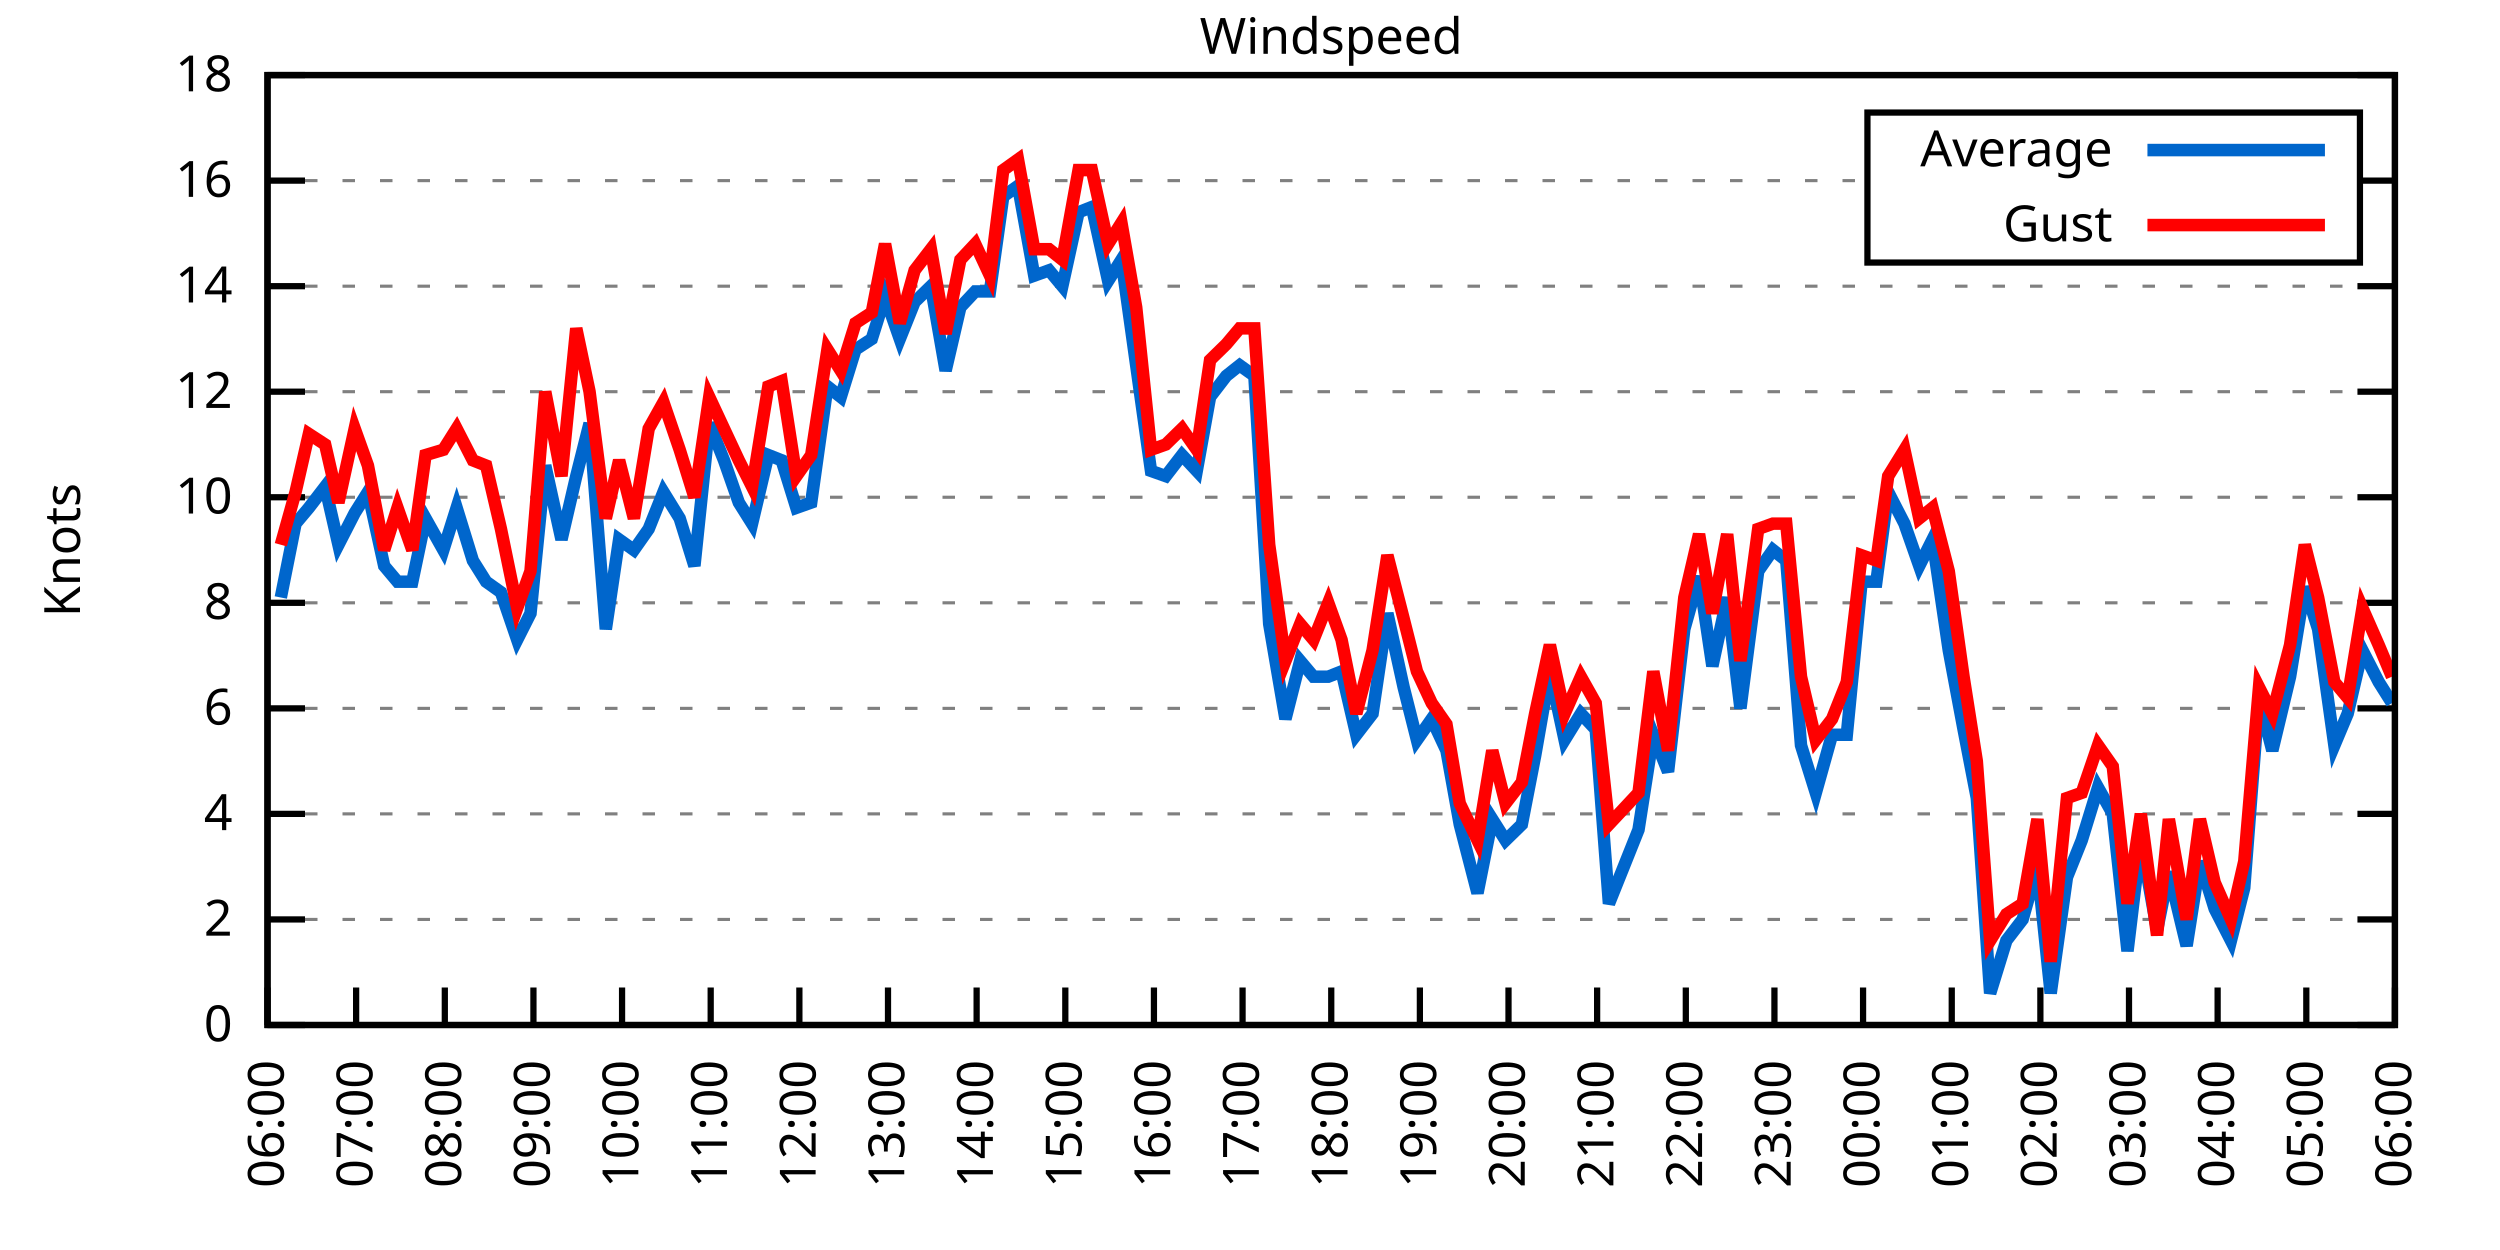
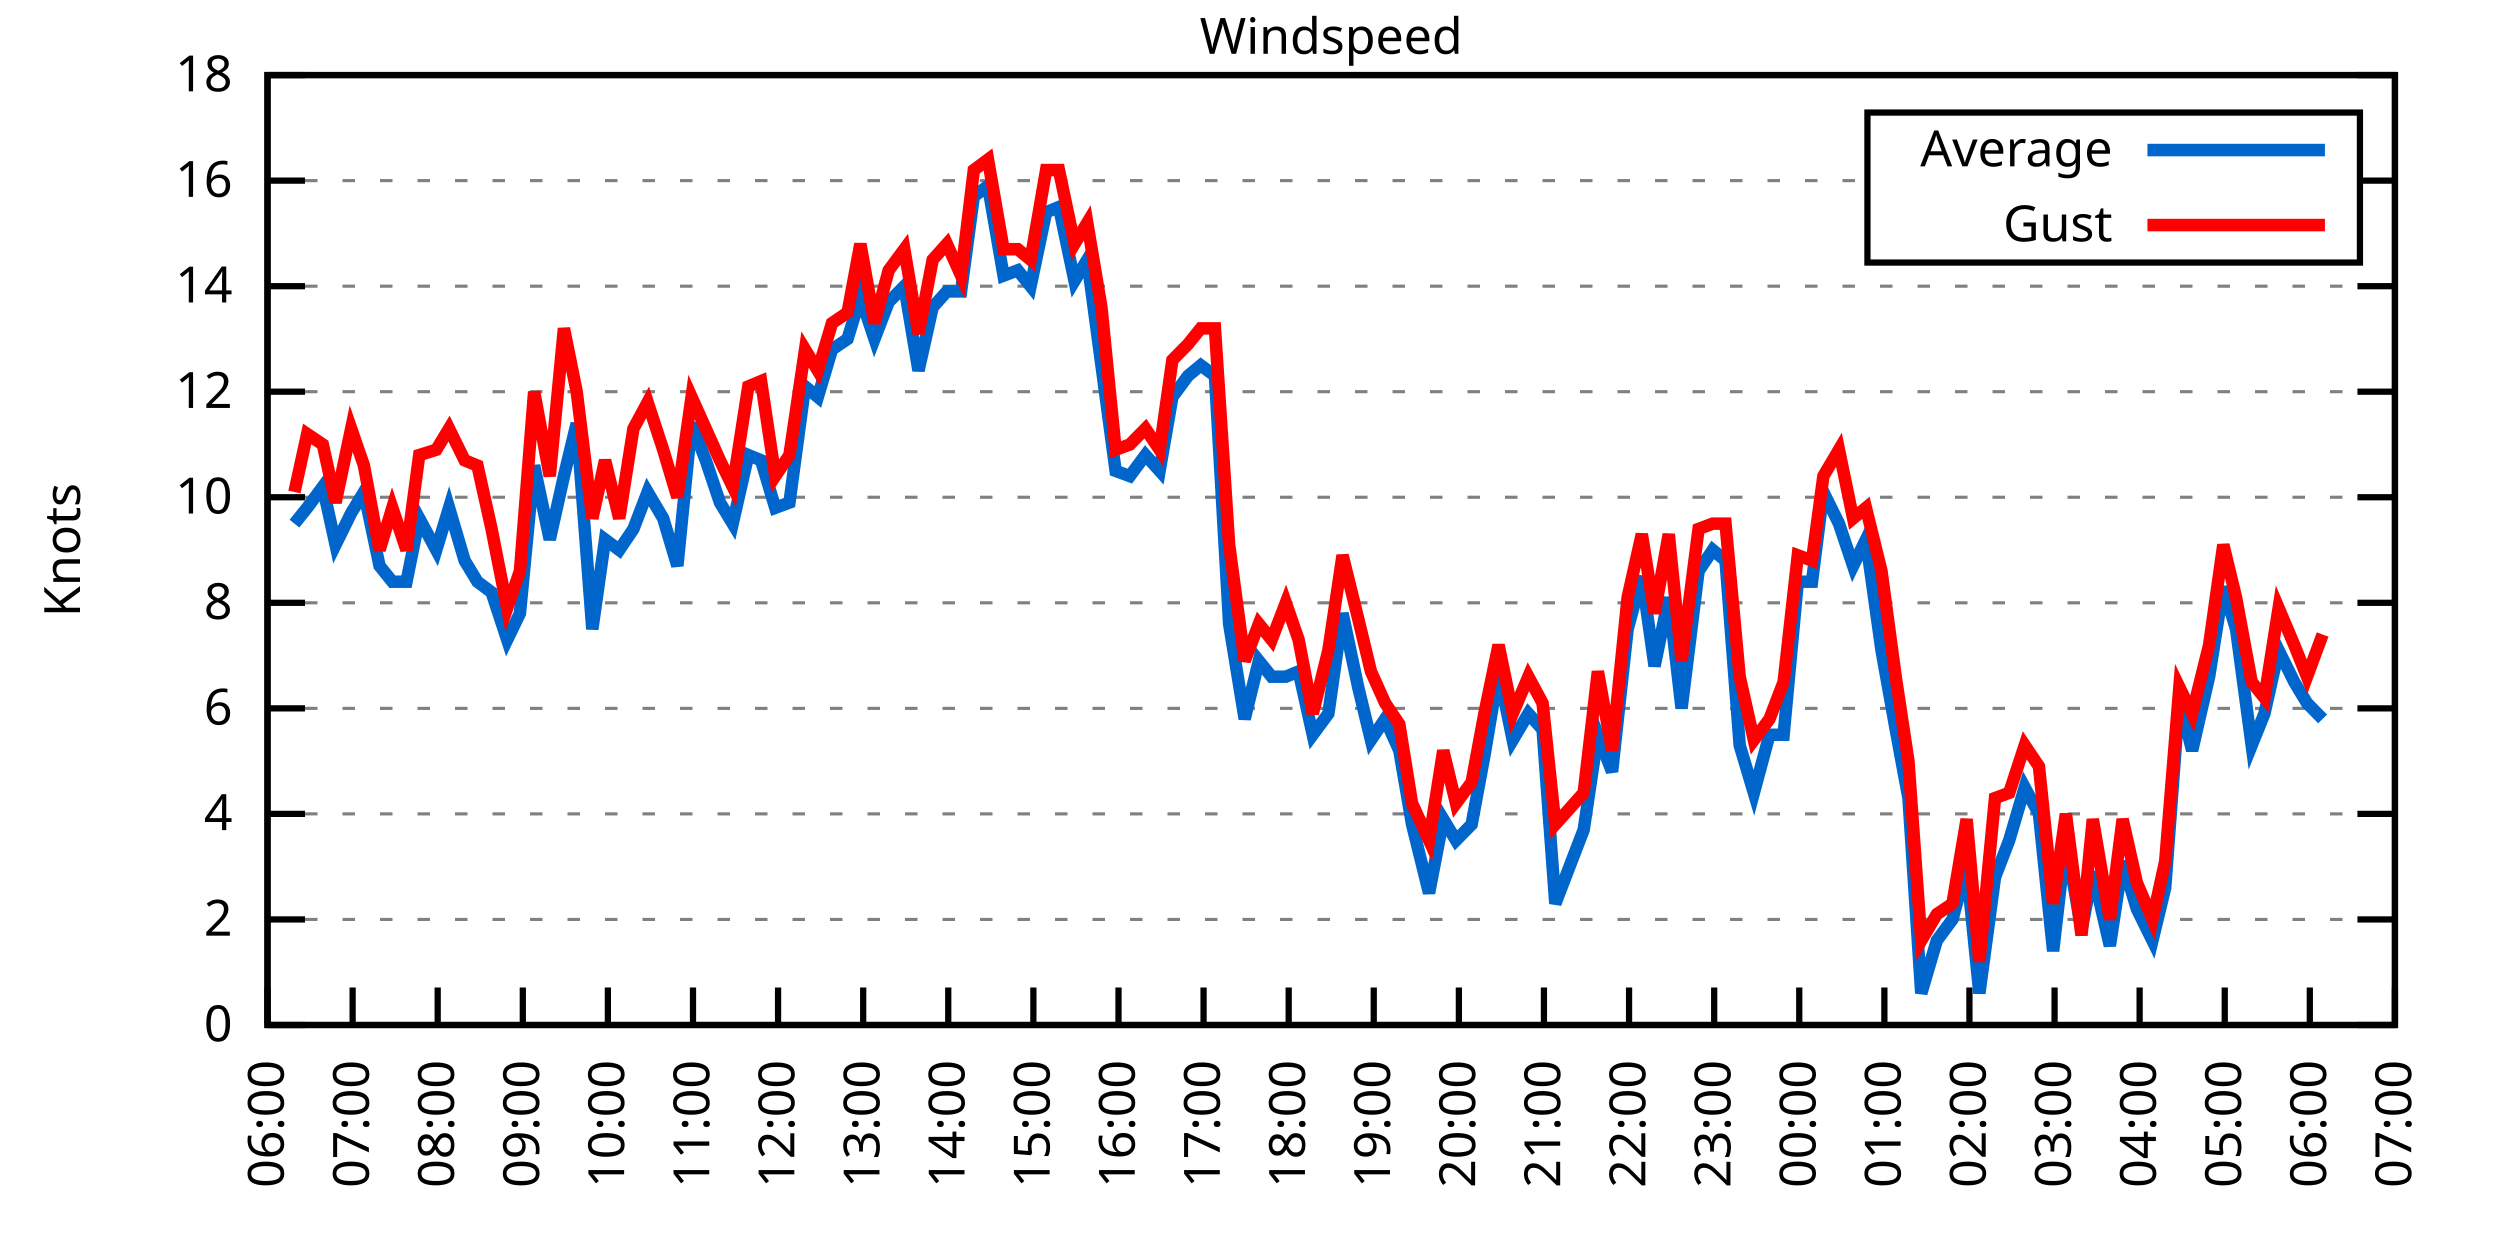
<svg xmlns="http://www.w3.org/2000/svg" xmlns:xlink="http://www.w3.org/1999/xlink" width="400" height="200" viewBox="0 0 400 200">
  <g id="gnuplot_canvas">
    <rect x="0" y="0" width="400" height="200" fill="none" />
    <defs>
      <circle id="gpDot" r="0.5" stroke-width="0.5" stroke="currentColor" />
      <path id="gpPt0" stroke-width="0.333" stroke="currentColor" d="M-1,0 h2 M0,-1 v2" />
      <path id="gpPt1" stroke-width="0.333" stroke="currentColor" d="M-1,-1 L1,1 M1,-1 L-1,1" />
      <path id="gpPt2" stroke-width="0.333" stroke="currentColor" d="M-1,0 L1,0 M0,-1 L0,1 M-1,-1 L1,1 M-1,1 L1,-1" />
      <rect id="gpPt3" stroke-width="0.333" stroke="currentColor" x="-1" y="-1" width="2" height="2" />
      <rect id="gpPt4" stroke-width="0.333" stroke="currentColor" fill="currentColor" x="-1" y="-1" width="2" height="2" />
      <circle id="gpPt5" stroke-width="0.333" stroke="currentColor" cx="0" cy="0" r="1" />
      <use xlink:href="#gpPt5" id="gpPt6" fill="currentColor" stroke="none" />
      <path id="gpPt7" stroke-width="0.333" stroke="currentColor" d="M0,-1.33 L-1.33,0.67 L1.33,0.67 z" />
      <use xlink:href="#gpPt7" id="gpPt8" fill="currentColor" stroke="none" />
      <use xlink:href="#gpPt7" id="gpPt9" stroke="currentColor" transform="rotate(180)" />
      <use xlink:href="#gpPt9" id="gpPt10" fill="currentColor" stroke="none" />
      <use xlink:href="#gpPt3" id="gpPt11" stroke="currentColor" transform="rotate(45)" />
      <use xlink:href="#gpPt11" id="gpPt12" fill="currentColor" stroke="none" />
      <path id="gpPt13" stroke-width="0.333" stroke="currentColor" d="M0,1.330 L1.265,0.411 L0.782,-1.067 L-0.782,-1.076 L-1.265,0.411 z" />
      <use xlink:href="#gpPt13" id="gpPt14" fill="currentColor" stroke="none" />
      <filter id="textbox" filterUnits="objectBoundingBox" x="0" y="0" height="1" width="1">
        <feFlood flood-color="white" flood-opacity="1" result="bgnd" />
        <feComposite in="SourceGraphic" in2="bgnd" operator="atop" />
      </filter>
      <filter id="greybox" filterUnits="objectBoundingBox" x="0" y="0" height="1" width="1">
        <feFlood flood-color="lightgrey" flood-opacity="1" result="grey" />
        <feComposite in="SourceGraphic" in2="grey" operator="atop" />
      </filter>
    </defs>
    <g fill="none" color="white" stroke="currentColor" stroke-width="1.00" stroke-linecap="butt" stroke-linejoin="miter">
</g>
    <g fill="none" color="black" stroke="currentColor" stroke-width="1.00" stroke-linecap="butt" stroke-linejoin="miter">
      <g stroke="none" shape-rendering="crispEdges">
        <polygon fill="rgb(255, 255, 255)" points="42.80,164.00 383.18,164.00 383.18,12.02 42.80,12.02 " />
      </g>
    </g>
    <g fill="none" color="black" stroke="currentColor" stroke-width="1.00" stroke-linecap="butt" stroke-linejoin="miter">
</g>
    <g fill="none" color="black" stroke="black" stroke-width="0.50" stroke-linecap="butt" stroke-linejoin="miter">
</g>
    <g fill="none" color="gray" stroke="currentColor" stroke-width="0.50" stroke-linecap="butt" stroke-linejoin="miter">
      <path stroke="gray" stroke-dasharray="2,4" class="gridline" d="M42.80,164.00 L383.19,164.00  " />
    </g>
    <g fill="none" color="gray" stroke="gray" stroke-width="1.00" stroke-linecap="butt" stroke-linejoin="miter">
</g>
    <g fill="none" color="black" stroke="currentColor" stroke-width="1.00" stroke-linecap="butt" stroke-linejoin="miter">
      <path stroke="black" d="M42.80,164.00 L48.80,164.00 M383.19,164.00 L377.19,164.00  " />
      <g transform="translate(37.20,166.60)" stroke="none" fill="black" font-family="Sans" font-size="8.00" text-anchor="end">
        <text>
          <tspan font-family="Sans"> 0</tspan>
        </text>
      </g>
    </g>
    <g fill="none" color="black" stroke="currentColor" stroke-width="1.00" stroke-linecap="butt" stroke-linejoin="miter">
</g>
    <g fill="none" color="black" stroke="black" stroke-width="0.50" stroke-linecap="butt" stroke-linejoin="miter">
</g>
    <g fill="none" color="gray" stroke="currentColor" stroke-width="0.50" stroke-linecap="butt" stroke-linejoin="miter">
      <path stroke="gray" stroke-dasharray="2,4" class="gridline" d="M42.80,147.11 L383.19,147.11  " />
    </g>
    <g fill="none" color="gray" stroke="gray" stroke-width="1.00" stroke-linecap="butt" stroke-linejoin="miter">
</g>
    <g fill="none" color="black" stroke="currentColor" stroke-width="1.00" stroke-linecap="butt" stroke-linejoin="miter">
      <path stroke="black" d="M42.80,147.11 L48.80,147.11 M383.19,147.11 L377.19,147.11  " />
      <g transform="translate(37.20,149.71)" stroke="none" fill="black" font-family="Sans" font-size="8.00" text-anchor="end">
        <text>
          <tspan font-family="Sans"> 2</tspan>
        </text>
      </g>
    </g>
    <g fill="none" color="black" stroke="currentColor" stroke-width="1.00" stroke-linecap="butt" stroke-linejoin="miter">
</g>
    <g fill="none" color="black" stroke="black" stroke-width="0.50" stroke-linecap="butt" stroke-linejoin="miter">
</g>
    <g fill="none" color="gray" stroke="currentColor" stroke-width="0.50" stroke-linecap="butt" stroke-linejoin="miter">
      <path stroke="gray" stroke-dasharray="2,4" class="gridline" d="M42.80,130.22 L383.19,130.22  " />
    </g>
    <g fill="none" color="gray" stroke="gray" stroke-width="1.00" stroke-linecap="butt" stroke-linejoin="miter">
</g>
    <g fill="none" color="black" stroke="currentColor" stroke-width="1.00" stroke-linecap="butt" stroke-linejoin="miter">
      <path stroke="black" d="M42.80,130.22 L48.80,130.22 M383.19,130.22 L377.19,130.22  " />
      <g transform="translate(37.20,132.82)" stroke="none" fill="black" font-family="Sans" font-size="8.00" text-anchor="end">
        <text>
          <tspan font-family="Sans"> 4</tspan>
        </text>
      </g>
    </g>
    <g fill="none" color="black" stroke="currentColor" stroke-width="1.00" stroke-linecap="butt" stroke-linejoin="miter">
</g>
    <g fill="none" color="black" stroke="black" stroke-width="0.50" stroke-linecap="butt" stroke-linejoin="miter">
</g>
    <g fill="none" color="gray" stroke="currentColor" stroke-width="0.50" stroke-linecap="butt" stroke-linejoin="miter">
      <path stroke="gray" stroke-dasharray="2,4" class="gridline" d="M42.80,113.34 L383.19,113.34  " />
    </g>
    <g fill="none" color="gray" stroke="gray" stroke-width="1.00" stroke-linecap="butt" stroke-linejoin="miter">
</g>
    <g fill="none" color="black" stroke="currentColor" stroke-width="1.00" stroke-linecap="butt" stroke-linejoin="miter">
      <path stroke="black" d="M42.80,113.34 L48.80,113.34 M383.19,113.34 L377.19,113.34  " />
      <g transform="translate(37.20,115.94)" stroke="none" fill="black" font-family="Sans" font-size="8.00" text-anchor="end">
        <text>
          <tspan font-family="Sans"> 6</tspan>
        </text>
      </g>
    </g>
    <g fill="none" color="black" stroke="currentColor" stroke-width="1.00" stroke-linecap="butt" stroke-linejoin="miter">
</g>
    <g fill="none" color="black" stroke="black" stroke-width="0.50" stroke-linecap="butt" stroke-linejoin="miter">
</g>
    <g fill="none" color="gray" stroke="currentColor" stroke-width="0.50" stroke-linecap="butt" stroke-linejoin="miter">
      <path stroke="gray" stroke-dasharray="2,4" class="gridline" d="M42.80,96.45 L383.19,96.45  " />
    </g>
    <g fill="none" color="gray" stroke="gray" stroke-width="1.00" stroke-linecap="butt" stroke-linejoin="miter">
</g>
    <g fill="none" color="black" stroke="currentColor" stroke-width="1.00" stroke-linecap="butt" stroke-linejoin="miter">
      <path stroke="black" d="M42.80,96.45 L48.80,96.45 M383.19,96.45 L377.19,96.45  " />
      <g transform="translate(37.20,99.05)" stroke="none" fill="black" font-family="Sans" font-size="8.00" text-anchor="end">
        <text>
          <tspan font-family="Sans"> 8</tspan>
        </text>
      </g>
    </g>
    <g fill="none" color="black" stroke="currentColor" stroke-width="1.00" stroke-linecap="butt" stroke-linejoin="miter">
</g>
    <g fill="none" color="black" stroke="black" stroke-width="0.50" stroke-linecap="butt" stroke-linejoin="miter">
</g>
    <g fill="none" color="gray" stroke="currentColor" stroke-width="0.50" stroke-linecap="butt" stroke-linejoin="miter">
      <path stroke="gray" stroke-dasharray="2,4" class="gridline" d="M42.80,79.56 L383.19,79.56  " />
    </g>
    <g fill="none" color="gray" stroke="gray" stroke-width="1.00" stroke-linecap="butt" stroke-linejoin="miter">
</g>
    <g fill="none" color="black" stroke="currentColor" stroke-width="1.00" stroke-linecap="butt" stroke-linejoin="miter">
      <path stroke="black" d="M42.80,79.56 L48.80,79.56 M383.19,79.56 L377.19,79.56  " />
      <g transform="translate(37.20,82.16)" stroke="none" fill="black" font-family="Sans" font-size="8.00" text-anchor="end">
        <text>
          <tspan font-family="Sans"> 10</tspan>
        </text>
      </g>
    </g>
    <g fill="none" color="black" stroke="currentColor" stroke-width="1.00" stroke-linecap="butt" stroke-linejoin="miter">
</g>
    <g fill="none" color="black" stroke="black" stroke-width="0.50" stroke-linecap="butt" stroke-linejoin="miter">
</g>
    <g fill="none" color="gray" stroke="currentColor" stroke-width="0.50" stroke-linecap="butt" stroke-linejoin="miter">
      <path stroke="gray" stroke-dasharray="2,4" class="gridline" d="M42.80,62.67 L383.19,62.67  " />
    </g>
    <g fill="none" color="gray" stroke="gray" stroke-width="1.00" stroke-linecap="butt" stroke-linejoin="miter">
</g>
    <g fill="none" color="black" stroke="currentColor" stroke-width="1.00" stroke-linecap="butt" stroke-linejoin="miter">
      <path stroke="black" d="M42.80,62.67 L48.80,62.67 M383.19,62.67 L377.19,62.67  " />
      <g transform="translate(37.20,65.27)" stroke="none" fill="black" font-family="Sans" font-size="8.00" text-anchor="end">
        <text>
          <tspan font-family="Sans"> 12</tspan>
        </text>
      </g>
    </g>
    <g fill="none" color="black" stroke="currentColor" stroke-width="1.00" stroke-linecap="butt" stroke-linejoin="miter">
</g>
    <g fill="none" color="black" stroke="black" stroke-width="0.50" stroke-linecap="butt" stroke-linejoin="miter">
</g>
    <g fill="none" color="gray" stroke="currentColor" stroke-width="0.50" stroke-linecap="butt" stroke-linejoin="miter">
      <path stroke="gray" stroke-dasharray="2,4" class="gridline" d="M42.80,45.79 L383.19,45.79  " />
    </g>
    <g fill="none" color="gray" stroke="gray" stroke-width="1.00" stroke-linecap="butt" stroke-linejoin="miter">
</g>
    <g fill="none" color="black" stroke="currentColor" stroke-width="1.00" stroke-linecap="butt" stroke-linejoin="miter">
      <path stroke="black" d="M42.80,45.79 L48.80,45.79 M383.19,45.79 L377.19,45.79  " />
      <g transform="translate(37.20,48.39)" stroke="none" fill="black" font-family="Sans" font-size="8.00" text-anchor="end">
        <text>
          <tspan font-family="Sans"> 14</tspan>
        </text>
      </g>
    </g>
    <g fill="none" color="black" stroke="currentColor" stroke-width="1.00" stroke-linecap="butt" stroke-linejoin="miter">
</g>
    <g fill="none" color="black" stroke="black" stroke-width="0.50" stroke-linecap="butt" stroke-linejoin="miter">
</g>
    <g fill="none" color="gray" stroke="currentColor" stroke-width="0.50" stroke-linecap="butt" stroke-linejoin="miter">
      <path stroke="gray" stroke-dasharray="2,4" class="gridline" d="M42.80,28.90 L298.79,28.90 M377.59,28.90 L383.19,28.90  " />
    </g>
    <g fill="none" color="gray" stroke="gray" stroke-width="1.00" stroke-linecap="butt" stroke-linejoin="miter">
</g>
    <g fill="none" color="black" stroke="currentColor" stroke-width="1.00" stroke-linecap="butt" stroke-linejoin="miter">
      <path stroke="black" d="M42.80,28.90 L48.80,28.90 M383.19,28.90 L377.19,28.90  " />
      <g transform="translate(37.20,31.50)" stroke="none" fill="black" font-family="Sans" font-size="8.00" text-anchor="end">
        <text>
          <tspan font-family="Sans"> 16</tspan>
        </text>
      </g>
    </g>
    <g fill="none" color="black" stroke="currentColor" stroke-width="1.00" stroke-linecap="butt" stroke-linejoin="miter">
</g>
    <g fill="none" color="black" stroke="black" stroke-width="0.50" stroke-linecap="butt" stroke-linejoin="miter">
</g>
    <g fill="none" color="gray" stroke="currentColor" stroke-width="0.50" stroke-linecap="butt" stroke-linejoin="miter">
      <path stroke="gray" stroke-dasharray="2,4" class="gridline" d="M42.80,12.01 L383.19,12.01  " />
    </g>
    <g fill="none" color="gray" stroke="gray" stroke-width="1.00" stroke-linecap="butt" stroke-linejoin="miter">
</g>
    <g fill="none" color="black" stroke="currentColor" stroke-width="1.00" stroke-linecap="butt" stroke-linejoin="miter">
      <path stroke="black" d="M42.80,12.01 L48.80,12.01 M383.19,12.01 L377.19,12.01  " />
      <g transform="translate(37.20,14.61)" stroke="none" fill="black" font-family="Sans" font-size="8.00" text-anchor="end">
        <text>
          <tspan font-family="Sans"> 18</tspan>
        </text>
      </g>
    </g>
    <g fill="none" color="black" stroke="currentColor" stroke-width="1.00" stroke-linecap="butt" stroke-linejoin="miter">
      <path stroke="black" d="M42.80,164.00 L42.80,158.00  " />
      <g transform="translate(45.40,169.60) rotate(270.00)" stroke="none" fill="black" font-family="Sans" font-size="8.00" text-anchor="end">
        <text>
          <tspan font-family="Sans">06:00</tspan>
        </text>
      </g>
    </g>
    <g fill="none" color="black" stroke="currentColor" stroke-width="1.00" stroke-linecap="butt" stroke-linejoin="miter">
-       <path stroke="black" d="M56.98,164.00 L56.98,158.00  " />
-       <g transform="translate(59.58,169.60) rotate(270.00)" stroke="none" fill="black" font-family="Sans" font-size="8.00" text-anchor="end">
+       <path stroke="black" d="M56.42,164.00 L56.42,158.00  " />
+       <g transform="translate(59.02,169.60) rotate(270.00)" stroke="none" fill="black" font-family="Sans" font-size="8.00" text-anchor="end">
        <text>
          <tspan font-family="Sans">07:00</tspan>
        </text>
      </g>
    </g>
    <g fill="none" color="black" stroke="currentColor" stroke-width="1.00" stroke-linecap="butt" stroke-linejoin="miter">
-       <path stroke="black" d="M71.17,164.00 L71.17,158.00  " />
-       <g transform="translate(73.77,169.60) rotate(270.00)" stroke="none" fill="black" font-family="Sans" font-size="8.00" text-anchor="end">
+       <path stroke="black" d="M70.03,164.00 L70.03,158.00  " />
+       <g transform="translate(72.63,169.60) rotate(270.00)" stroke="none" fill="black" font-family="Sans" font-size="8.00" text-anchor="end">
        <text>
          <tspan font-family="Sans">08:00</tspan>
        </text>
      </g>
    </g>
    <g fill="none" color="black" stroke="currentColor" stroke-width="1.00" stroke-linecap="butt" stroke-linejoin="miter">
-       <path stroke="black" d="M85.35,164.00 L85.35,158.00  " />
-       <g transform="translate(87.95,169.60) rotate(270.00)" stroke="none" fill="black" font-family="Sans" font-size="8.00" text-anchor="end">
+       <path stroke="black" d="M83.65,164.00 L83.65,158.00  " />
+       <g transform="translate(86.25,169.60) rotate(270.00)" stroke="none" fill="black" font-family="Sans" font-size="8.00" text-anchor="end">
        <text>
          <tspan font-family="Sans">09:00</tspan>
        </text>
      </g>
    </g>
    <g fill="none" color="black" stroke="currentColor" stroke-width="1.00" stroke-linecap="butt" stroke-linejoin="miter">
-       <path stroke="black" d="M99.53,164.00 L99.53,158.00  " />
-       <g transform="translate(102.13,169.60) rotate(270.00)" stroke="none" fill="black" font-family="Sans" font-size="8.00" text-anchor="end">
+       <path stroke="black" d="M97.26,164.00 L97.26,158.00  " />
+       <g transform="translate(99.86,169.60) rotate(270.00)" stroke="none" fill="black" font-family="Sans" font-size="8.00" text-anchor="end">
        <text>
          <tspan font-family="Sans">10:00</tspan>
        </text>
      </g>
    </g>
    <g fill="none" color="black" stroke="currentColor" stroke-width="1.00" stroke-linecap="butt" stroke-linejoin="miter">
-       <path stroke="black" d="M113.71,164.00 L113.71,158.00  " />
-       <g transform="translate(116.31,169.60) rotate(270.00)" stroke="none" fill="black" font-family="Sans" font-size="8.00" text-anchor="end">
+       <path stroke="black" d="M110.88,164.00 L110.88,158.00  " />
+       <g transform="translate(113.48,169.60) rotate(270.00)" stroke="none" fill="black" font-family="Sans" font-size="8.00" text-anchor="end">
        <text>
          <tspan font-family="Sans">11:00</tspan>
        </text>
      </g>
    </g>
    <g fill="none" color="black" stroke="currentColor" stroke-width="1.00" stroke-linecap="butt" stroke-linejoin="miter">
-       <path stroke="black" d="M127.90,164.00 L127.90,158.00  " />
-       <g transform="translate(130.50,169.60) rotate(270.00)" stroke="none" fill="black" font-family="Sans" font-size="8.00" text-anchor="end">
+       <path stroke="black" d="M124.49,164.00 L124.49,158.00  " />
+       <g transform="translate(127.09,169.60) rotate(270.00)" stroke="none" fill="black" font-family="Sans" font-size="8.00" text-anchor="end">
        <text>
          <tspan font-family="Sans">12:00</tspan>
        </text>
      </g>
    </g>
    <g fill="none" color="black" stroke="currentColor" stroke-width="1.00" stroke-linecap="butt" stroke-linejoin="miter">
-       <path stroke="black" d="M142.08,164.00 L142.08,158.00  " />
-       <g transform="translate(144.68,169.60) rotate(270.00)" stroke="none" fill="black" font-family="Sans" font-size="8.00" text-anchor="end">
+       <path stroke="black" d="M138.11,164.00 L138.11,158.00  " />
+       <g transform="translate(140.71,169.60) rotate(270.00)" stroke="none" fill="black" font-family="Sans" font-size="8.00" text-anchor="end">
        <text>
          <tspan font-family="Sans">13:00</tspan>
        </text>
      </g>
    </g>
    <g fill="none" color="black" stroke="currentColor" stroke-width="1.00" stroke-linecap="butt" stroke-linejoin="miter">
-       <path stroke="black" d="M156.26,164.00 L156.26,158.00  " />
-       <g transform="translate(158.86,169.60) rotate(270.00)" stroke="none" fill="black" font-family="Sans" font-size="8.00" text-anchor="end">
+       <path stroke="black" d="M151.72,164.00 L151.72,158.00  " />
+       <g transform="translate(154.32,169.60) rotate(270.00)" stroke="none" fill="black" font-family="Sans" font-size="8.00" text-anchor="end">
        <text>
          <tspan font-family="Sans">14:00</tspan>
        </text>
      </g>
    </g>
    <g fill="none" color="black" stroke="currentColor" stroke-width="1.00" stroke-linecap="butt" stroke-linejoin="miter">
-       <path stroke="black" d="M170.45,164.00 L170.45,158.00  " />
-       <g transform="translate(173.05,169.60) rotate(270.00)" stroke="none" fill="black" font-family="Sans" font-size="8.00" text-anchor="end">
+       <path stroke="black" d="M165.34,164.00 L165.34,158.00  " />
+       <g transform="translate(167.94,169.60) rotate(270.00)" stroke="none" fill="black" font-family="Sans" font-size="8.00" text-anchor="end">
        <text>
          <tspan font-family="Sans">15:00</tspan>
        </text>
      </g>
    </g>
    <g fill="none" color="black" stroke="currentColor" stroke-width="1.00" stroke-linecap="butt" stroke-linejoin="miter">
-       <path stroke="black" d="M184.63,164.00 L184.63,158.00  " />
-       <g transform="translate(187.23,169.60) rotate(270.00)" stroke="none" fill="black" font-family="Sans" font-size="8.00" text-anchor="end">
+       <path stroke="black" d="M178.96,164.00 L178.96,158.00  " />
+       <g transform="translate(181.56,169.60) rotate(270.00)" stroke="none" fill="black" font-family="Sans" font-size="8.00" text-anchor="end">
        <text>
          <tspan font-family="Sans">16:00</tspan>
        </text>
      </g>
    </g>
    <g fill="none" color="black" stroke="currentColor" stroke-width="1.00" stroke-linecap="butt" stroke-linejoin="miter">
-       <path stroke="black" d="M198.81,164.00 L198.81,158.00  " />
-       <g transform="translate(201.41,169.60) rotate(270.00)" stroke="none" fill="black" font-family="Sans" font-size="8.00" text-anchor="end">
+       <path stroke="black" d="M192.57,164.00 L192.57,158.00  " />
+       <g transform="translate(195.17,169.60) rotate(270.00)" stroke="none" fill="black" font-family="Sans" font-size="8.00" text-anchor="end">
        <text>
          <tspan font-family="Sans">17:00</tspan>
        </text>
      </g>
    </g>
    <g fill="none" color="black" stroke="currentColor" stroke-width="1.00" stroke-linecap="butt" stroke-linejoin="miter">
-       <path stroke="black" d="M213.00,164.00 L213.00,158.00  " />
-       <g transform="translate(215.60,169.60) rotate(270.00)" stroke="none" fill="black" font-family="Sans" font-size="8.00" text-anchor="end">
+       <path stroke="black" d="M206.19,164.00 L206.19,158.00  " />
+       <g transform="translate(208.79,169.60) rotate(270.00)" stroke="none" fill="black" font-family="Sans" font-size="8.00" text-anchor="end">
        <text>
          <tspan font-family="Sans">18:00</tspan>
        </text>
      </g>
    </g>
    <g fill="none" color="black" stroke="currentColor" stroke-width="1.00" stroke-linecap="butt" stroke-linejoin="miter">
-       <path stroke="black" d="M227.18,164.00 L227.18,158.00  " />
-       <g transform="translate(229.78,169.60) rotate(270.00)" stroke="none" fill="black" font-family="Sans" font-size="8.00" text-anchor="end">
+       <path stroke="black" d="M219.80,164.00 L219.80,158.00  " />
+       <g transform="translate(222.40,169.60) rotate(270.00)" stroke="none" fill="black" font-family="Sans" font-size="8.00" text-anchor="end">
        <text>
          <tspan font-family="Sans">19:00</tspan>
        </text>
      </g>
    </g>
    <g fill="none" color="black" stroke="currentColor" stroke-width="1.00" stroke-linecap="butt" stroke-linejoin="miter">
-       <path stroke="black" d="M241.36,164.00 L241.36,158.00  " />
-       <g transform="translate(243.96,169.60) rotate(270.00)" stroke="none" fill="black" font-family="Sans" font-size="8.00" text-anchor="end">
+       <path stroke="black" d="M233.42,164.00 L233.42,158.00  " />
+       <g transform="translate(236.02,169.60) rotate(270.00)" stroke="none" fill="black" font-family="Sans" font-size="8.00" text-anchor="end">
        <text>
          <tspan font-family="Sans">20:00</tspan>
        </text>
      </g>
    </g>
    <g fill="none" color="black" stroke="currentColor" stroke-width="1.00" stroke-linecap="butt" stroke-linejoin="miter">
-       <path stroke="black" d="M255.54,164.00 L255.54,158.00  " />
-       <g transform="translate(258.14,169.60) rotate(270.00)" stroke="none" fill="black" font-family="Sans" font-size="8.00" text-anchor="end">
+       <path stroke="black" d="M247.03,164.00 L247.03,158.00  " />
+       <g transform="translate(249.63,169.60) rotate(270.00)" stroke="none" fill="black" font-family="Sans" font-size="8.00" text-anchor="end">
        <text>
          <tspan font-family="Sans">21:00</tspan>
        </text>
      </g>
    </g>
    <g fill="none" color="black" stroke="currentColor" stroke-width="1.00" stroke-linecap="butt" stroke-linejoin="miter">
-       <path stroke="black" d="M269.73,164.00 L269.73,158.00  " />
-       <g transform="translate(272.33,169.60) rotate(270.00)" stroke="none" fill="black" font-family="Sans" font-size="8.00" text-anchor="end">
+       <path stroke="black" d="M260.65,164.00 L260.65,158.00  " />
+       <g transform="translate(263.25,169.60) rotate(270.00)" stroke="none" fill="black" font-family="Sans" font-size="8.00" text-anchor="end">
        <text>
          <tspan font-family="Sans">22:00</tspan>
        </text>
      </g>
    </g>
    <g fill="none" color="black" stroke="currentColor" stroke-width="1.00" stroke-linecap="butt" stroke-linejoin="miter">
-       <path stroke="black" d="M283.91,164.00 L283.91,158.00  " />
-       <g transform="translate(286.51,169.60) rotate(270.00)" stroke="none" fill="black" font-family="Sans" font-size="8.00" text-anchor="end">
+       <path stroke="black" d="M274.27,164.00 L274.27,158.00  " />
+       <g transform="translate(276.87,169.60) rotate(270.00)" stroke="none" fill="black" font-family="Sans" font-size="8.00" text-anchor="end">
        <text>
          <tspan font-family="Sans">23:00</tspan>
        </text>
      </g>
    </g>
    <g fill="none" color="black" stroke="currentColor" stroke-width="1.00" stroke-linecap="butt" stroke-linejoin="miter">
-       <path stroke="black" d="M298.09,164.00 L298.09,158.00  " />
-       <g transform="translate(300.69,169.60) rotate(270.00)" stroke="none" fill="black" font-family="Sans" font-size="8.00" text-anchor="end">
+       <path stroke="black" d="M287.88,164.00 L287.88,158.00  " />
+       <g transform="translate(290.48,169.60) rotate(270.00)" stroke="none" fill="black" font-family="Sans" font-size="8.00" text-anchor="end">
        <text>
          <tspan font-family="Sans">00:00</tspan>
        </text>
      </g>
    </g>
    <g fill="none" color="black" stroke="currentColor" stroke-width="1.00" stroke-linecap="butt" stroke-linejoin="miter">
-       <path stroke="black" d="M312.28,164.00 L312.28,158.00  " />
-       <g transform="translate(314.88,169.60) rotate(270.00)" stroke="none" fill="black" font-family="Sans" font-size="8.00" text-anchor="end">
+       <path stroke="black" d="M301.50,164.00 L301.50,158.00  " />
+       <g transform="translate(304.10,169.60) rotate(270.00)" stroke="none" fill="black" font-family="Sans" font-size="8.00" text-anchor="end">
        <text>
          <tspan font-family="Sans">01:00</tspan>
        </text>
      </g>
    </g>
    <g fill="none" color="black" stroke="currentColor" stroke-width="1.00" stroke-linecap="butt" stroke-linejoin="miter">
-       <path stroke="black" d="M326.46,164.00 L326.46,158.00  " />
-       <g transform="translate(329.06,169.60) rotate(270.00)" stroke="none" fill="black" font-family="Sans" font-size="8.00" text-anchor="end">
+       <path stroke="black" d="M315.11,164.00 L315.11,158.00  " />
+       <g transform="translate(317.71,169.60) rotate(270.00)" stroke="none" fill="black" font-family="Sans" font-size="8.00" text-anchor="end">
        <text>
          <tspan font-family="Sans">02:00</tspan>
        </text>
      </g>
    </g>
    <g fill="none" color="black" stroke="currentColor" stroke-width="1.00" stroke-linecap="butt" stroke-linejoin="miter">
-       <path stroke="black" d="M340.64,164.00 L340.64,158.00  " />
-       <g transform="translate(343.24,169.60) rotate(270.00)" stroke="none" fill="black" font-family="Sans" font-size="8.00" text-anchor="end">
+       <path stroke="black" d="M328.73,164.00 L328.73,158.00  " />
+       <g transform="translate(331.33,169.60) rotate(270.00)" stroke="none" fill="black" font-family="Sans" font-size="8.00" text-anchor="end">
        <text>
          <tspan font-family="Sans">03:00</tspan>
        </text>
      </g>
    </g>
    <g fill="none" color="black" stroke="currentColor" stroke-width="1.00" stroke-linecap="butt" stroke-linejoin="miter">
-       <path stroke="black" d="M354.82,164.00 L354.82,158.00  " />
-       <g transform="translate(357.42,169.60) rotate(270.00)" stroke="none" fill="black" font-family="Sans" font-size="8.00" text-anchor="end">
+       <path stroke="black" d="M342.34,164.00 L342.34,158.00  " />
+       <g transform="translate(344.94,169.60) rotate(270.00)" stroke="none" fill="black" font-family="Sans" font-size="8.00" text-anchor="end">
        <text>
          <tspan font-family="Sans">04:00</tspan>
        </text>
      </g>
    </g>
    <g fill="none" color="black" stroke="currentColor" stroke-width="1.00" stroke-linecap="butt" stroke-linejoin="miter">
-       <path stroke="black" d="M369.01,164.00 L369.01,158.00  " />
-       <g transform="translate(371.61,169.60) rotate(270.00)" stroke="none" fill="black" font-family="Sans" font-size="8.00" text-anchor="end">
+       <path stroke="black" d="M355.96,164.00 L355.96,158.00  " />
+       <g transform="translate(358.56,169.60) rotate(270.00)" stroke="none" fill="black" font-family="Sans" font-size="8.00" text-anchor="end">
        <text>
          <tspan font-family="Sans">05:00</tspan>
+         </text>
+       </g>
+     </g>
+     <g fill="none" color="black" stroke="currentColor" stroke-width="1.00" stroke-linecap="butt" stroke-linejoin="miter">
+       <path stroke="black" d="M369.57,164.00 L369.57,158.00  " />
+       <g transform="translate(372.17,169.60) rotate(270.00)" stroke="none" fill="black" font-family="Sans" font-size="8.00" text-anchor="end">
+         <text>
+           <tspan font-family="Sans">06:00</tspan>
        </text>
      </g>
    </g>
    <g fill="none" color="black" stroke="currentColor" stroke-width="1.00" stroke-linecap="butt" stroke-linejoin="miter">
      <path stroke="black" d="M383.19,164.00 L383.19,158.00  " />
      <g transform="translate(385.79,169.60) rotate(270.00)" stroke="none" fill="black" font-family="Sans" font-size="8.00" text-anchor="end">
        <text>
-           <tspan font-family="Sans">06:00</tspan>
+           <tspan font-family="Sans">07:00</tspan>
        </text>
      </g>
    </g>
    <g fill="none" color="black" stroke="currentColor" stroke-width="1.00" stroke-linecap="butt" stroke-linejoin="miter">
</g>
    <g fill="none" color="black" stroke="currentColor" stroke-width="1.00" stroke-linecap="butt" stroke-linejoin="miter">
      <path stroke="black" d="M42.80,12.01 L42.80,164.00 L383.19,164.00 L383.19,12.01 L42.80,12.01 Z  " />
    </g>
    <g fill="none" color="black" stroke="currentColor" stroke-width="1.00" stroke-linecap="butt" stroke-linejoin="miter">
</g>
    <g fill="none" color="black" stroke="currentColor" stroke-width="1.00" stroke-linecap="butt" stroke-linejoin="miter">
      <path stroke="black" d="M298.79,42.01 L298.79,18.01 L377.59,18.01 L377.59,42.01 L298.79,42.01 Z  " />
    </g>
    <g id="Windspeed_plot_1">
      <g fill="none" color="white" stroke="black" stroke-width="2.00" stroke-linecap="butt" stroke-linejoin="miter">
</g>
      <g fill="none" color="black" stroke="currentColor" stroke-width="2.00" stroke-linecap="butt" stroke-linejoin="miter">
        <g transform="translate(337.99,26.61)" stroke="none" fill="black" font-family="Sans" font-size="8.00" text-anchor="end">
          <text>
            <tspan font-family="Sans">Average</tspan>
          </text>
        </g>
      </g>
      <g fill="none" color="black" stroke="currentColor" stroke-width="2.00" stroke-linecap="butt" stroke-linejoin="miter">
-         <path stroke="rgb(  0, 102, 204)" d="M343.59,24.01 L371.99,24.01 M44.93,95.60 L47.29,83.78 L49.42,81.25 L52.02,77.87 L54.15,87.16 L56.75,82.09   L58.87,78.72 L61.47,90.54 L63.60,93.07 L65.97,93.07 L68.09,82.94 L70.93,88.00 L73.06,81.25 L75.66,89.69   L77.78,93.07 L80.15,94.76 L82.75,102.36 L84.88,98.14 L87.24,74.49 L89.84,86.32 L92.20,76.18 L94.33,67.74   L96.93,100.67 L99.06,86.32 L101.42,88.00 L103.79,84.63 L106.15,78.72 L108.75,82.94 L111.11,90.54 L113.48,67.74   L115.84,73.65 L118.21,80.41 L120.33,83.78 L122.93,72.81 L125.06,73.65 L127.42,81.25 L129.79,80.41 L132.39,61.83   L134.52,63.52 L136.88,55.92 L139.48,54.23 L141.61,47.47 L143.97,54.23 L146.34,48.32 L148.94,45.79 L151.30,59.30   L153.66,49.16 L156.03,46.63 L158.39,46.63 L160.52,31.43 L162.88,29.74 L165.48,44.10 L167.85,43.25 L169.97,45.79   L172.57,33.96 L174.70,33.12 L177.30,44.94 L179.43,41.56 L181.79,58.45 L184.16,75.34 L186.52,76.18 L189.12,72.81   L191.48,75.34 L193.61,63.52 L196.21,60.14 L198.34,58.45 L200.70,60.14 L203.07,99.83 L205.67,115.03 L208.03,105.74   L210.16,108.27 L212.52,108.27 L214.65,107.43 L217.01,117.56 L219.61,114.18 L221.98,98.14 L224.58,109.96 L226.71,118.40   L229.07,115.03 L231.43,120.09 L233.56,131.91 L236.40,142.89 L238.76,131.07 L240.89,134.45 L243.49,131.91 L245.62,120.94   L247.98,107.43 L250.34,118.40 L252.94,114.18 L255.31,116.71 L257.43,144.58 L259.80,138.67 L262.16,132.76 L264.53,117.56   L266.89,123.47 L269.49,100.67 L271.85,92.23 L273.98,106.58 L276.35,95.60 L278.47,113.34 L281.31,91.38 L283.67,88.00   L285.80,89.69 L288.16,119.25 L290.53,126.85 L293.13,117.56 L295.49,117.56 L297.86,93.07 L300.22,93.07 L302.11,78.72   L304.71,83.78 L307.08,90.54 L309.20,86.32 L311.80,104.05 L314.17,116.71 L316.29,127.69 L318.42,158.93 L321.02,150.49   L323.62,147.11 L325.99,138.67 L328.11,158.93 L330.71,140.36 L333.08,134.45 L335.68,126.00 L338.04,130.22 L340.40,152.18   L342.53,134.45 L345.13,148.80 L347.02,139.51 L349.86,151.33 L351.99,137.82 L354.35,145.42 L356.95,150.49 L359.08,142.05   L361.44,111.65 L363.57,120.09 L366.41,108.27 L368.77,93.92 L370.90,100.67 L373.50,119.25 L375.63,114.18 L377.99,104.05   L380.59,109.11 L382.72,112.49  " />
+         <path stroke="rgb(  0, 102, 204)" d="M343.59,24.01 L371.99,24.01 M47.11,83.78 L49.15,81.25 L51.65,77.87 L53.69,87.16 L56.19,82.09 L58.23,78.72   L60.73,90.54 L62.77,93.07 L65.04,93.07 L67.08,82.94 L69.80,88.00 L71.85,81.25 L74.34,89.69 L76.39,93.07   L78.65,94.76 L81.15,102.36 L83.19,98.14 L85.46,74.49 L87.96,86.32 L90.23,76.18 L92.27,67.74 L94.77,100.67   L96.81,86.32 L99.08,88.00 L101.35,84.63 L103.62,78.72 L106.11,82.94 L108.38,90.54 L110.65,67.74 L112.92,73.65   L115.19,80.41 L117.23,83.78 L119.73,72.81 L121.77,73.65 L124.04,81.25 L126.31,80.41 L128.81,61.83 L130.85,63.52   L133.12,55.92 L135.61,54.23 L137.66,47.47 L139.92,54.23 L142.19,48.32 L144.69,45.79 L146.96,59.30 L149.23,49.16   L151.50,46.63 L153.77,46.63 L155.81,31.43 L158.08,29.74 L160.57,44.10 L162.84,43.25 L164.89,45.79 L167.38,33.96   L169.43,33.12 L171.92,44.94 L173.96,41.56 L176.23,58.45 L178.50,75.34 L180.77,76.18 L183.27,72.81 L185.54,75.34   L187.58,63.52 L190.08,60.14 L192.12,58.45 L194.39,60.14 L196.66,99.83 L199.15,115.03 L201.42,105.74 L203.46,108.27   L205.73,108.27 L207.78,107.43 L210.04,117.56 L212.54,114.18 L214.81,98.14 L217.31,109.96 L219.35,118.40 L221.62,115.03   L223.89,120.09 L225.93,131.91 L228.65,142.89 L230.92,131.07 L232.96,134.45 L235.46,131.91 L237.50,120.94 L239.77,107.43   L242.04,118.40 L244.54,114.18 L246.81,116.71 L248.85,144.58 L251.12,138.67 L253.39,132.76 L255.66,117.56 L257.93,123.47   L260.42,100.67 L262.69,92.23 L264.73,106.58 L267.00,95.60 L269.05,113.34 L271.77,91.38 L274.04,88.00 L276.08,89.69   L278.35,119.25 L280.62,126.85 L283.12,117.56 L285.38,117.56 L287.65,93.07 L289.92,93.07 L291.74,78.72 L294.23,83.78   L296.50,90.54 L298.55,86.32 L301.04,104.05 L303.31,116.71 L305.35,127.69 L307.40,158.93 L309.89,150.49 L312.39,147.11   L314.66,138.67 L316.70,158.93 L319.20,140.36 L321.47,134.45 L323.96,126.00 L326.23,130.22 L328.50,152.18 L330.54,134.45   L333.04,148.80 L334.85,139.51 L337.58,151.33 L339.62,137.82 L341.89,145.42 L344.39,150.49 L346.43,142.05 L348.70,111.65   L350.74,120.09 L353.46,108.27 L355.73,93.92 L357.77,100.67 L360.27,119.25 L362.31,114.18 L364.58,104.05 L367.08,109.11   L369.12,112.49 L371.62,115.03  " />
      </g>
    </g>
    <g id="Windspeed_plot_2">
      <g fill="none" color="black" stroke="currentColor" stroke-width="2.00" stroke-linecap="butt" stroke-linejoin="miter">
        <g transform="translate(337.99,38.61)" stroke="none" fill="black" font-family="Sans" font-size="8.00" text-anchor="end">
          <text>
            <tspan font-family="Sans">Gust</tspan>
          </text>
        </g>
      </g>
      <g fill="none" color="black" stroke="currentColor" stroke-width="2.00" stroke-linecap="butt" stroke-linejoin="miter">
-         <path stroke="rgb(255,   0,   0)" d="M343.59,36.01 L371.99,36.01 M44.93,87.16 L47.29,78.72 L49.42,69.43 L52.02,71.12 L54.15,80.41 L56.75,68.58   L58.87,74.49 L61.47,88.00 L63.60,81.25 L65.97,88.00 L68.09,72.81 L70.93,71.96 L73.06,68.58 L75.66,73.65   L77.78,74.49 L80.15,84.63 L82.75,97.29 L84.88,91.38 L87.24,62.67 L89.84,76.18 L92.20,52.54 L94.33,62.67   L96.93,82.94 L99.06,73.65 L101.42,82.94 L103.79,68.58 L106.15,64.36 L108.75,71.96 L111.11,79.56 L113.48,63.52   L115.84,68.58 L118.21,73.65 L120.33,77.87 L122.93,61.83 L125.06,60.98 L127.42,76.18 L129.79,72.81 L132.39,55.92   L134.52,59.30 L136.88,51.70 L139.48,50.01 L141.61,39.03 L143.97,51.70 L146.34,43.25 L148.94,39.87 L151.30,53.39   L153.66,41.56 L156.03,39.03 L158.39,44.10 L160.52,27.21 L162.88,25.52 L165.48,39.87 L167.85,39.87 L169.97,41.56   L172.57,27.21 L174.70,27.21 L177.30,39.03 L179.43,35.65 L181.79,49.16 L184.16,71.96 L186.52,71.12 L189.12,68.58   L191.48,71.96 L193.61,57.61 L196.21,55.07 L198.34,52.54 L200.70,52.54 L203.07,87.16 L205.67,105.74 L208.03,99.83   L210.16,102.36 L212.52,96.45 L214.65,102.36 L217.01,114.18 L219.61,104.05 L221.98,88.85 L224.58,98.98 L226.71,107.43   L229.07,112.49 L231.43,115.87 L233.56,128.54 L236.40,134.45 L238.76,120.09 L240.89,128.54 L243.49,125.16 L245.62,114.18   L247.98,103.20 L250.34,114.18 L252.94,108.27 L255.31,112.49 L257.43,131.91 L259.80,129.38 L262.16,126.85 L264.53,107.43   L266.89,120.09 L269.49,95.60 L271.85,85.47 L273.98,98.14 L276.35,85.47 L278.47,105.74 L281.31,84.63 L283.67,83.78   L285.80,83.78 L288.16,108.27 L290.53,118.40 L293.13,115.03 L295.49,109.11 L297.86,88.85 L300.22,89.69 L302.11,76.18   L304.71,71.96 L307.08,82.94 L309.20,81.25 L311.80,91.38 L314.17,108.27 L316.29,121.78 L318.42,150.49 L321.02,146.27   L323.62,144.58 L325.99,131.07 L328.11,153.87 L330.71,127.69 L333.08,126.85 L335.68,119.25 L338.04,122.62 L340.40,144.58   L342.53,130.22 L345.13,149.65 L347.02,131.07 L349.86,147.11 L351.99,131.07 L354.35,141.20 L356.95,147.11 L359.08,137.82   L361.44,109.96 L363.57,114.18 L366.41,103.20 L368.77,87.16 L370.90,95.60 L373.50,109.11 L375.63,111.65 L377.99,97.29   L380.59,103.20 L382.72,108.27  " />
+         <path stroke="rgb(255,   0,   0)" d="M343.59,36.01 L371.99,36.01 M47.11,78.72 L49.15,69.43 L51.65,71.12 L53.69,80.41 L56.19,68.58 L58.23,74.49   L60.73,88.00 L62.77,81.25 L65.04,88.00 L67.08,72.81 L69.80,71.96 L71.85,68.58 L74.34,73.65 L76.39,74.49   L78.65,84.63 L81.15,97.29 L83.19,91.38 L85.46,62.67 L87.96,76.18 L90.23,52.54 L92.27,62.67 L94.77,82.94   L96.81,73.65 L99.08,82.94 L101.35,68.58 L103.62,64.36 L106.11,71.96 L108.38,79.56 L110.65,63.52 L112.92,68.58   L115.19,73.65 L117.23,77.87 L119.73,61.83 L121.77,60.98 L124.04,76.18 L126.31,72.81 L128.81,55.92 L130.85,59.30   L133.12,51.70 L135.61,50.01 L137.66,39.03 L139.92,51.70 L142.19,43.25 L144.69,39.87 L146.96,53.39 L149.23,41.56   L151.50,39.03 L153.77,44.10 L155.81,27.21 L158.08,25.52 L160.57,39.87 L162.84,39.87 L164.89,41.56 L167.38,27.21   L169.43,27.21 L171.92,39.03 L173.96,35.65 L176.23,49.16 L178.50,71.96 L180.77,71.12 L183.27,68.58 L185.54,71.96   L187.58,57.61 L190.08,55.07 L192.12,52.54 L194.39,52.54 L196.66,87.16 L199.15,105.74 L201.42,99.83 L203.46,102.36   L205.73,96.45 L207.78,102.36 L210.04,114.18 L212.54,104.05 L214.81,88.85 L217.31,98.98 L219.35,107.43 L221.62,112.49   L223.89,115.87 L225.93,128.54 L228.65,134.45 L230.92,120.09 L232.96,128.54 L235.46,125.16 L237.50,114.18 L239.77,103.20   L242.04,114.18 L244.54,108.27 L246.81,112.49 L248.85,131.91 L251.12,129.38 L253.39,126.85 L255.66,107.43 L257.93,120.09   L260.42,95.60 L262.69,85.47 L264.73,98.14 L267.00,85.47 L269.05,105.74 L271.77,84.63 L274.04,83.78 L276.08,83.78   L278.35,108.27 L280.62,118.40 L283.12,115.03 L285.38,109.11 L287.65,88.85 L289.92,89.69 L291.74,76.18 L294.23,71.96   L296.50,82.94 L298.55,81.25 L301.04,91.38 L303.31,108.27 L305.35,121.78 L307.40,150.49 L309.89,146.27 L312.39,144.58   L314.66,131.07 L316.70,153.87 L319.20,127.69 L321.47,126.85 L323.96,119.25 L326.23,122.62 L328.50,144.58 L330.54,130.22   L333.04,149.65 L334.85,131.07 L337.58,147.11 L339.62,131.07 L341.89,141.20 L344.39,147.11 L346.43,137.82 L348.70,109.96   L350.74,114.18 L353.46,103.20 L355.73,87.16 L357.77,95.60 L360.27,109.11 L362.31,111.65 L364.58,97.29 L367.08,103.20   L369.12,108.27 L371.62,101.52  " />
      </g>
    </g>
    <g fill="none" color="black" stroke="currentColor" stroke-width="2.00" stroke-linecap="butt" stroke-linejoin="miter">
</g>
    <g fill="none" color="black" stroke="black" stroke-width="1.00" stroke-linecap="butt" stroke-linejoin="miter">
</g>
    <g fill="none" color="black" stroke="currentColor" stroke-width="1.00" stroke-linecap="butt" stroke-linejoin="miter">
      <path stroke="black" d="M42.80,12.01 L42.80,164.00 L383.19,164.00 L383.19,12.01 L42.80,12.01 Z  " />
      <g transform="translate(12.80,88.01) rotate(270.00)" stroke="none" fill="black" font-family="Sans" font-size="8.00" text-anchor="middle">
        <text>
          <tspan font-family="Sans">Knots</tspan>
        </text>
      </g>
    </g>
    <g fill="none" color="black" stroke="currentColor" stroke-width="1.00" stroke-linecap="butt" stroke-linejoin="miter">
</g>
    <g fill="none" color="black" stroke="currentColor" stroke-width="1.00" stroke-linecap="butt" stroke-linejoin="miter">
      <g transform="translate(212.99,8.61)" stroke="none" fill="black" font-family="Sans" font-size="8.00" text-anchor="middle">
        <text>
          <tspan font-family="Sans">Windspeed</tspan>
        </text>
      </g>
    </g>
    <g fill="none" color="black" stroke="currentColor" stroke-width="1.00" stroke-linecap="butt" stroke-linejoin="miter">
</g>
  </g>
</svg>
